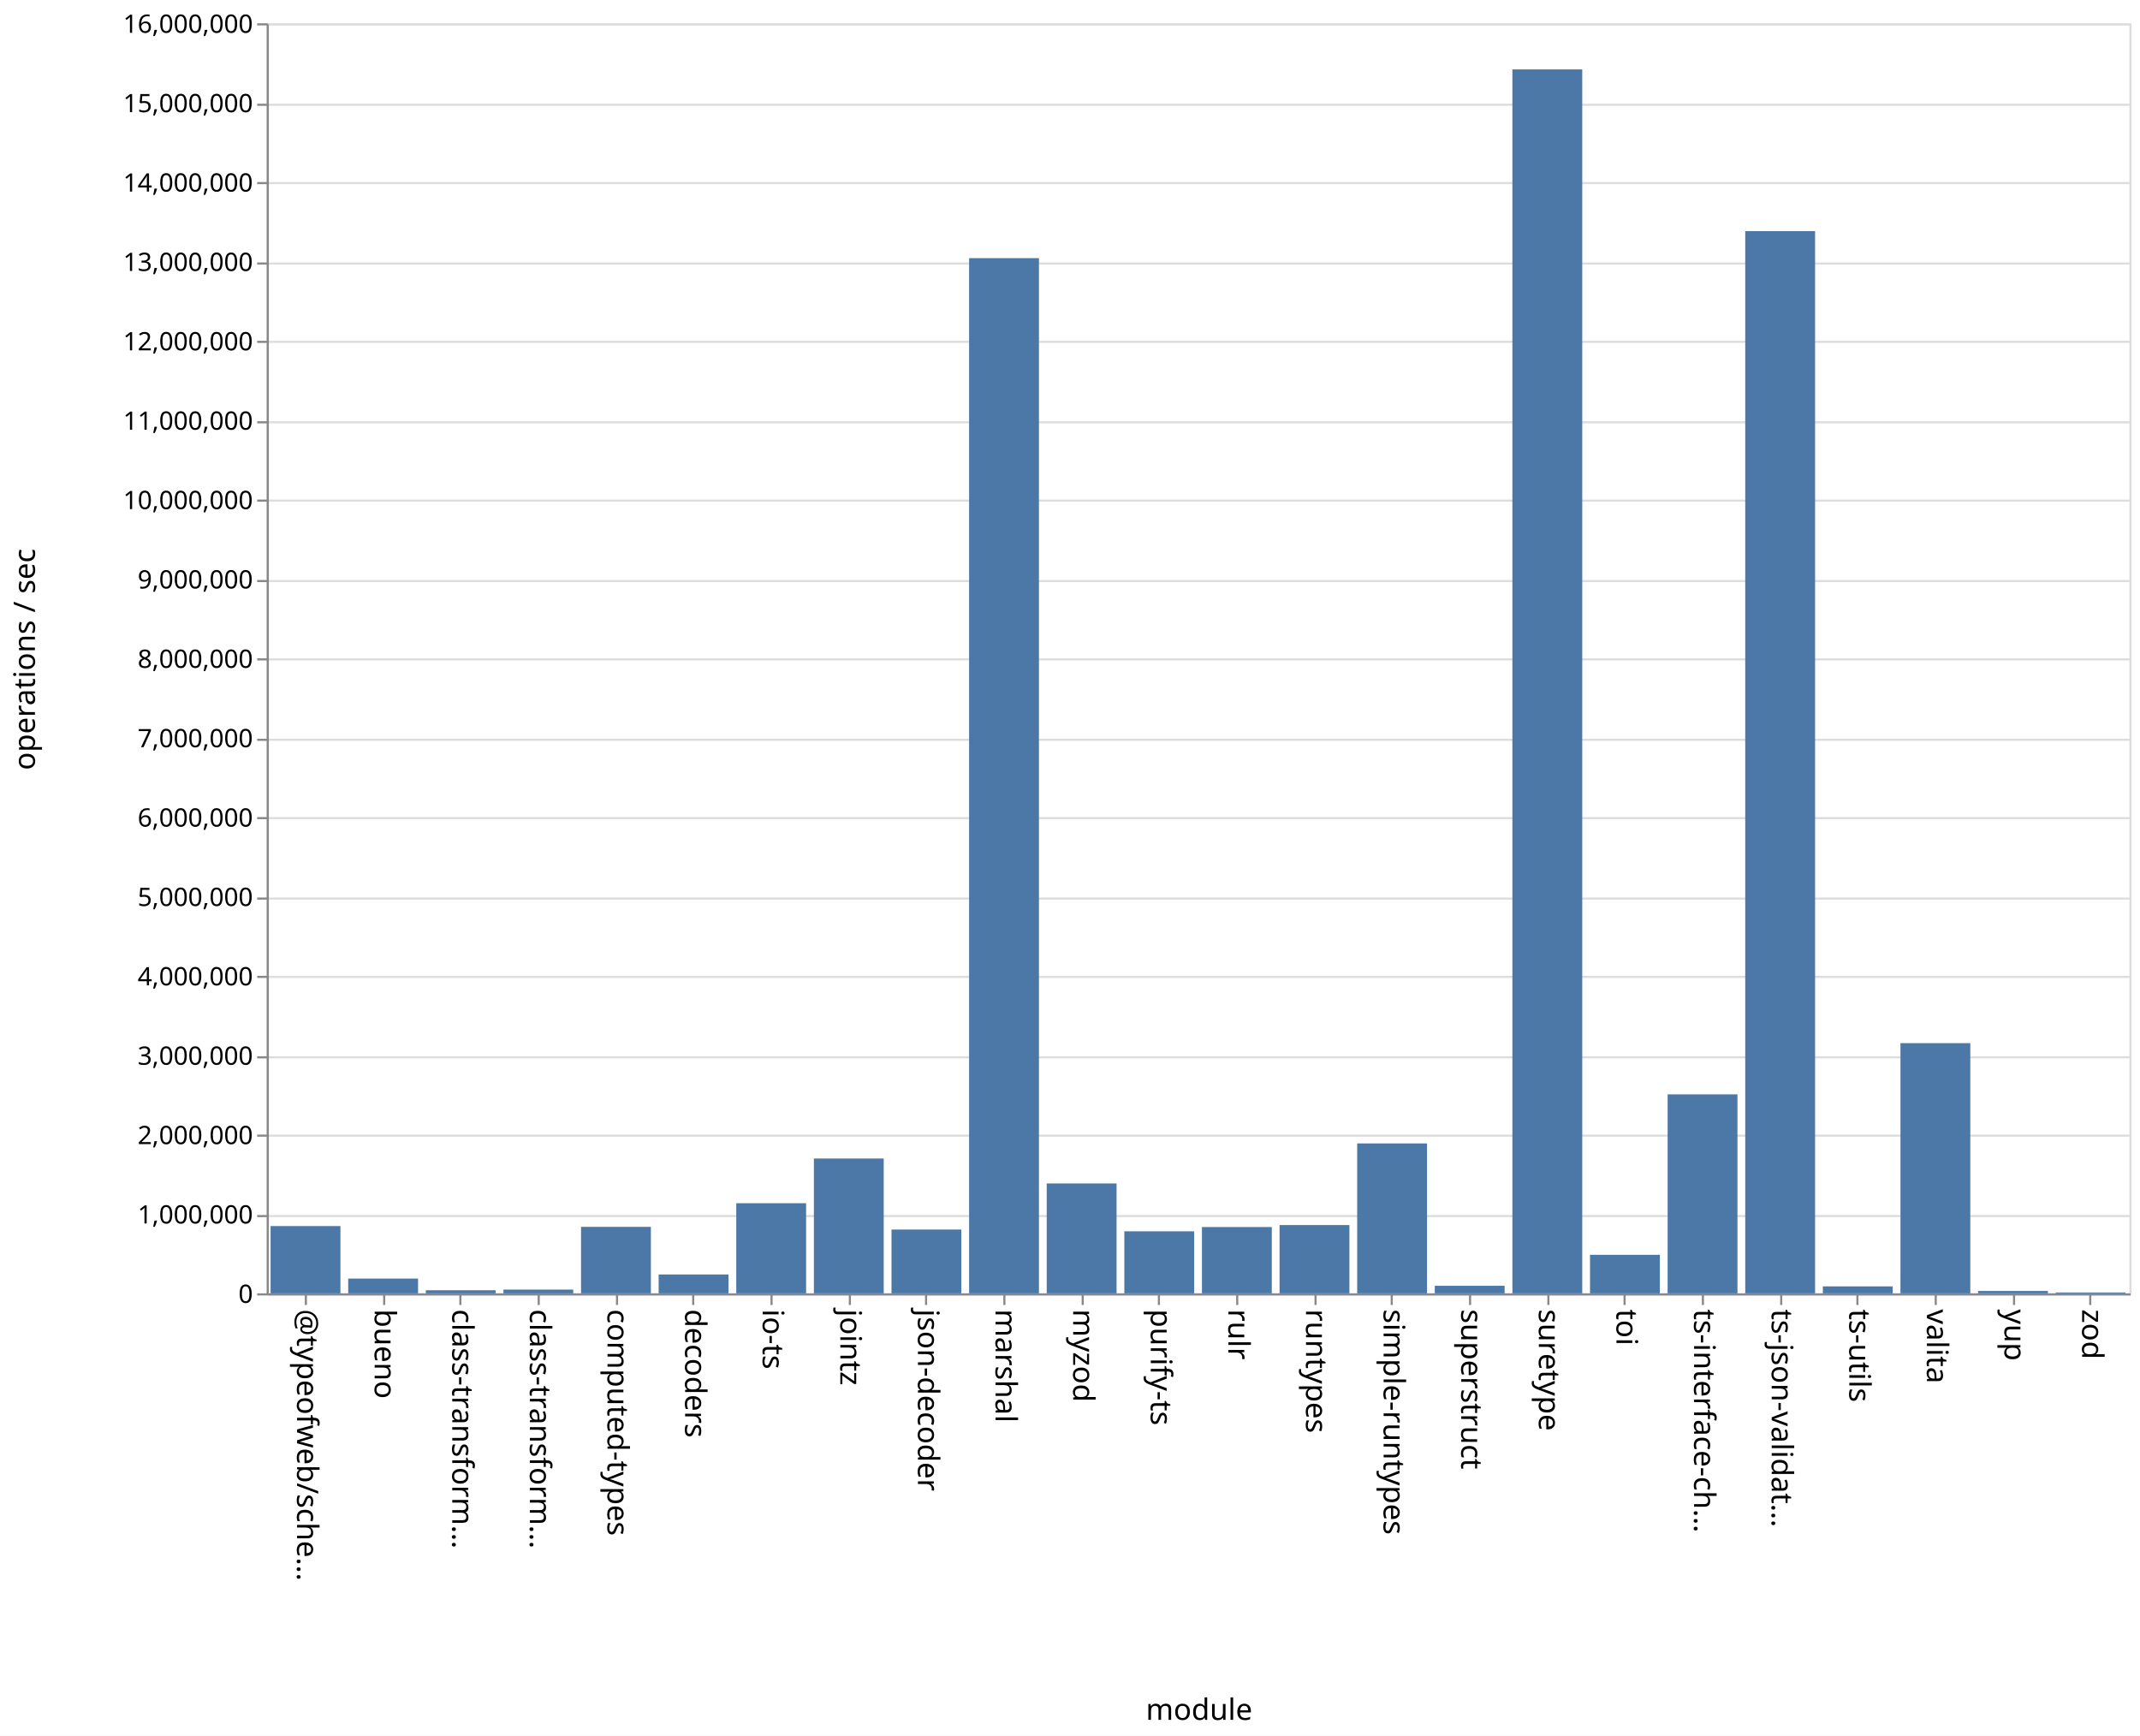
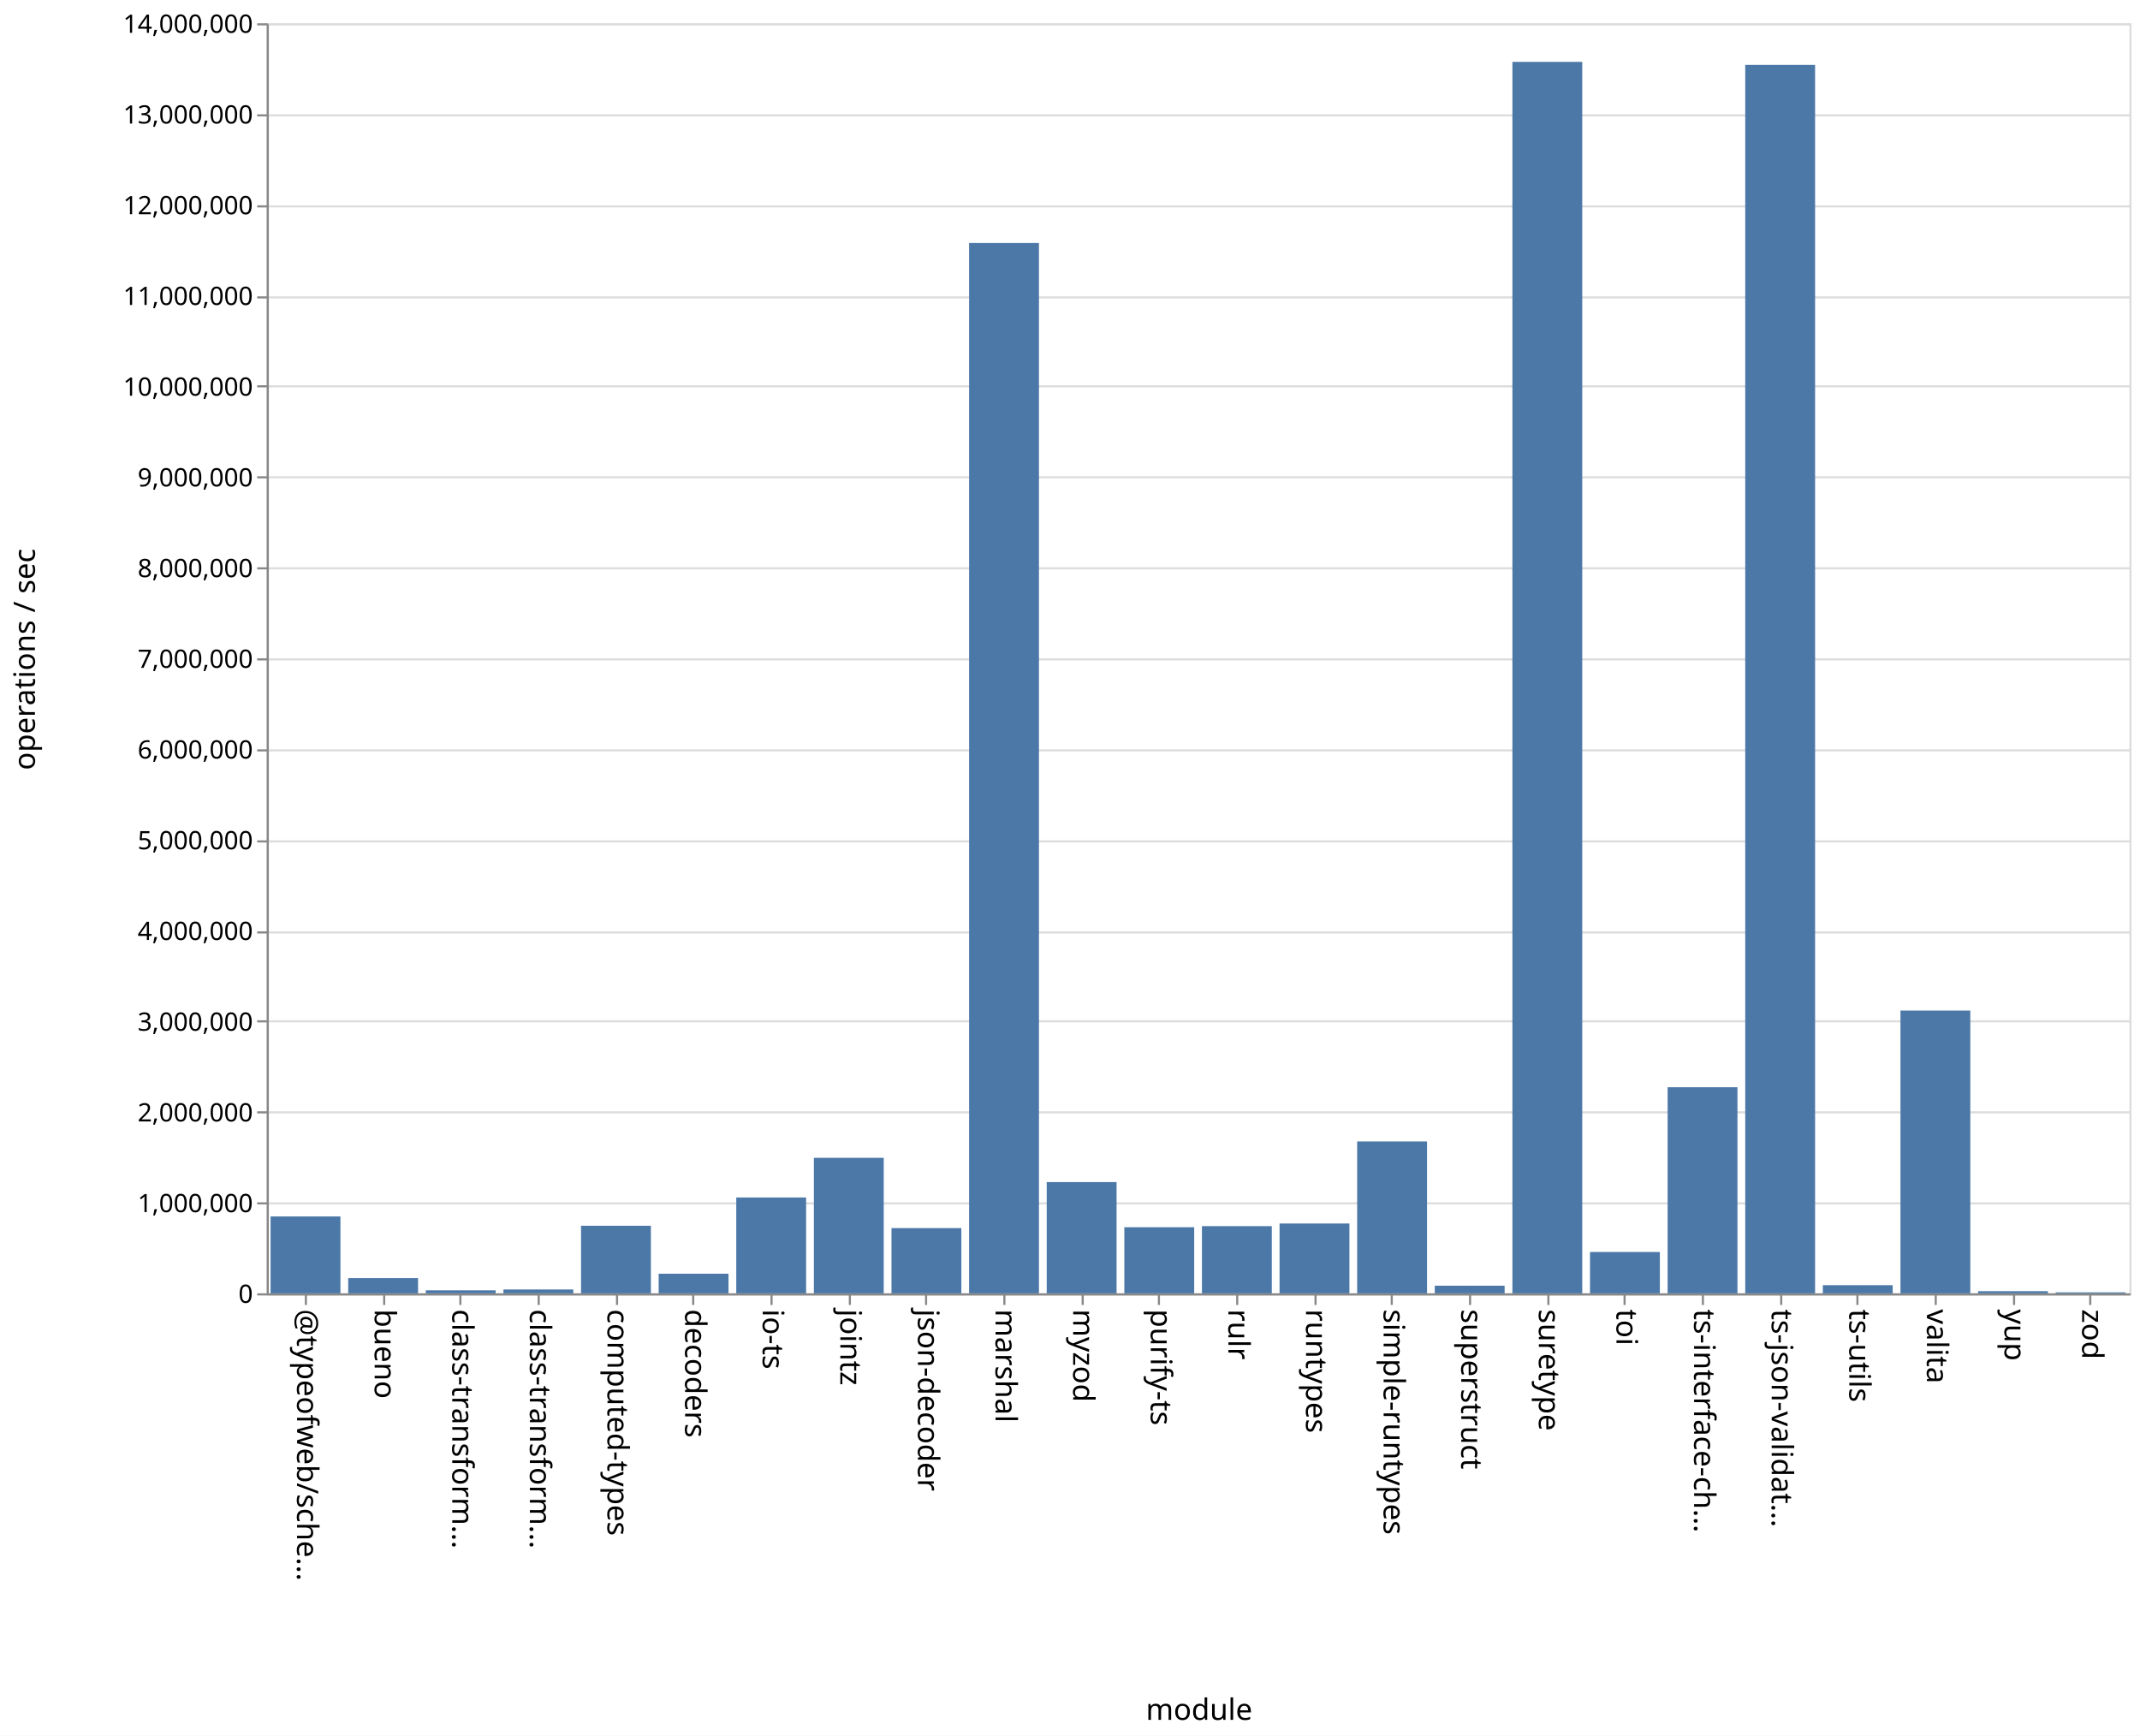
<svg xmlns="http://www.w3.org/2000/svg" class="marks" width="1011" height="820">
  <path fill="#fff" d="M0 0h1011v820H0z" />
  <g class="mark-group role-frame root" aria-roledescription="group mark container" fill="none" stroke-miterlimit="10">
    <path class="background" aria-hidden="true" d="M126.5 11.5h880v600h-880z" stroke="#ddd" />
-     <g class="mark-group role-axis" aria-roledescription="axis" aria-label="Y-axis for a linear scale with values from 0 to 16,000,000">
+     <g class="mark-group role-axis" aria-roledescription="axis" aria-label="Y-axis for a linear scale with values from 0 to 14,000,000">
      <path class="background" aria-hidden="true" d="M126.5 11.5z" pointer-events="none" />
      <g class="mark-rule role-axis-grid" pointer-events="none" stroke="#ddd">
-         <path d="M126.5 611.5h880M126.5 574.5h880M126.5 536.5h880M126.5 499.5h880M126.5 461.5h880M126.5 424.5h880M126.5 386.5h880M126.5 349.5h880M126.5 311.5h880M126.5 274.5h880M126.5 236.5h880M126.5 199.5h880M126.5 161.5h880M126.5 124.5h880M126.5 86.5h880M126.5 49.5h880M126.5 11.5h880" />
+         <path d="M126.5 611.5h880M126.5 568.5h880M126.5 525.5h880M126.5 482.5h880M126.5 440.5h880M126.5 397.5h880M126.5 354.5h880M126.5 311.5h880M126.5 268.5h880M126.5 225.5h880M126.5 182.5h880M126.5 140.5h880M126.5 97.5h880M126.5 54.5h880M126.5 11.5h880" />
      </g>
    </g>
    <g class="mark-group role-axis" aria-roledescription="axis" aria-label="X-axis titled 'module' for a discrete scale with 24 values: @typeofweb/schema, bueno, class-transformer-validator-async, class-transformer-validator-sync, computed-types, ending with zod">
      <path class="background" aria-hidden="true" d="M126.5 611.5z" pointer-events="none" />
      <g class="mark-rule role-axis-tick" pointer-events="none" stroke="#888">
        <path d="M144.5 611.5v5M181.5 611.5v5M217.5 611.5v5M254.5 611.5v5M291.5 611.5v5M327.5 611.5v5M364.5 611.5v5M401.5 611.5v5M437.5 611.5v5M474.5 611.5v5M511.5 611.5v5M547.5 611.5v5M584.5 611.5v5M621.5 611.5v5M657.5 611.5v5M694.5 611.5v5M731.5 611.5v5M767.5 611.5v5M804.5 611.5v5M841.5 611.5v5M877.5 611.5v5M914.5 611.5v5M951.5 611.5v5M987.5 611.5v5" />
      </g>
      <g class="mark-text role-axis-label" pointer-events="none" font-family="sans-serif" font-size="14" fill="#000">
        <text transform="rotate(90 -239.083 379.417)">@typeofweb/sche…</text>
        <text transform="rotate(90 -220.75 397.75)">bueno</text>
        <text transform="rotate(90 -202.417 416.083)">class-transform…</text>
        <text transform="rotate(90 -184.083 434.417)">class-transform…</text>
        <text transform="rotate(90 -165.75 452.75)">computed-types</text>
        <text transform="rotate(90 -147.417 471.083)">decoders</text>
        <text transform="rotate(90 -129.083 489.417)">io-ts</text>
        <text transform="rotate(90 -110.75 507.75)">jointz</text>
        <text transform="rotate(90 -92.417 526.083)">json-decoder</text>
        <text transform="rotate(90 -74.083 544.417)">marshal</text>
        <text transform="rotate(90 -55.75 562.75)">myzod</text>
        <text transform="rotate(90 -37.417 581.083)">purify-ts</text>
        <text transform="rotate(90 -19.083 599.417)">rulr</text>
        <text transform="rotate(90 -.75 617.75)">runtypes</text>
        <text transform="rotate(90 17.583 636.083)">simple-runtypes</text>
        <text transform="rotate(90 35.917 654.417)">superstruct</text>
        <text transform="rotate(90 54.25 672.75)">suretype</text>
        <text transform="rotate(90 72.583 691.083)">toi</text>
        <text transform="rotate(90 90.917 709.417)">ts-interface-ch…</text>
        <text transform="rotate(90 109.25 727.75)">ts-json-validat…</text>
        <text transform="rotate(90 127.583 746.083)">ts-utils</text>
        <text transform="rotate(90 145.917 764.417)">valita</text>
        <text transform="rotate(90 164.25 782.75)">yup</text>
        <text transform="rotate(90 182.583 801.083)">zod</text>
      </g>
      <path stroke="#888" d="M126.5 611.5h880" class="mark-rule role-axis-domain" pointer-events="none" />
      <text text-anchor="middle" transform="translate(566.5 812.5)" font-family="sans-serif" font-size="14" fill="#000" class="mark-text role-axis-title" pointer-events="none">module</text>
    </g>
-     <g class="mark-group role-axis" aria-roledescription="axis" aria-label="Y-axis titled 'operations / sec' for a linear scale with values from 0 to 16,000,000">
+     <g class="mark-group role-axis" aria-roledescription="axis" aria-label="Y-axis titled 'operations / sec' for a linear scale with values from 0 to 14,000,000">
      <path class="background" aria-hidden="true" d="M126.5 11.5z" pointer-events="none" />
      <g class="mark-rule role-axis-tick" pointer-events="none" stroke="#888">
-         <path d="M126.5 611.5h-5M126.5 574.5h-5M126.5 536.5h-5M126.5 499.5h-5M126.5 461.5h-5M126.5 424.5h-5M126.5 386.5h-5M126.5 349.5h-5M126.5 311.5h-5M126.5 274.5h-5M126.5 236.5h-5M126.5 199.5h-5M126.5 161.5h-5M126.5 124.5h-5M126.5 86.5h-5M126.5 49.5h-5M126.5 11.5h-5" />
+         <path d="M126.5 611.5h-5M126.5 568.5h-5M126.5 525.5h-5M126.5 482.5h-5M126.5 440.5h-5M126.5 397.5h-5M126.5 354.5h-5M126.5 311.5h-5M126.5 268.5h-5M126.5 225.5h-5M126.5 182.5h-5M126.5 140.5h-5M126.5 97.5h-5M126.5 54.5h-5M126.5 11.5h-5" />
      </g>
      <g class="mark-text role-axis-label" pointer-events="none" text-anchor="end" font-family="sans-serif" font-size="12" fill="#000">
        <text transform="translate(119.5 615.5)">0</text>
-         <text transform="translate(119.5 578)">1,000,000</text>
-         <text transform="translate(119.5 540.5)">2,000,000</text>
-         <text transform="translate(119.5 503)">3,000,000</text>
-         <text transform="translate(119.5 465.5)">4,000,000</text>
-         <text transform="translate(119.5 428)">5,000,000</text>
-         <text transform="translate(119.5 390.5)">6,000,000</text>
-         <text transform="translate(119.5 353)">7,000,000</text>
-         <text transform="translate(119.5 315.5)">8,000,000</text>
-         <text transform="translate(119.5 278)">9,000,000</text>
-         <text transform="translate(119.5 240.5)">10,000,000</text>
-         <text transform="translate(119.5 203)">11,000,000</text>
-         <text transform="translate(119.5 165.5)">12,000,000</text>
-         <text transform="translate(119.5 128)">13,000,000</text>
-         <text transform="translate(119.5 90.5)">14,000,000</text>
-         <text transform="translate(119.5 53)">15,000,000</text>
-         <text transform="translate(119.5 15.5)">16,000,000</text>
+         <text transform="translate(119.5 572.643)">1,000,000</text>
+         <text transform="translate(119.5 529.786)">2,000,000</text>
+         <text transform="translate(119.5 486.929)">3,000,000</text>
+         <text transform="translate(119.5 444.071)">4,000,000</text>
+         <text transform="translate(119.5 401.214)">5,000,000</text>
+         <text transform="translate(119.5 358.357)">6,000,000</text>
+         <text transform="translate(119.5 315.5)">7,000,000</text>
+         <text transform="translate(119.5 272.643)">8,000,000</text>
+         <text transform="translate(119.5 229.786)">9,000,000</text>
+         <text transform="translate(119.5 186.929)">10,000,000</text>
+         <text transform="translate(119.5 144.071)">11,000,000</text>
+         <text transform="translate(119.5 101.214)">12,000,000</text>
+         <text transform="translate(119.5 58.357)">13,000,000</text>
+         <text transform="translate(119.5 15.5)">14,000,000</text>
      </g>
      <path stroke="#888" d="M126.5 611.5v-600" class="mark-rule role-axis-domain" pointer-events="none" />
      <text text-anchor="middle" transform="rotate(-90 164 147.5)" font-family="sans-serif" font-size="14" fill="#000" class="mark-text role-axis-title" pointer-events="none">operations / sec</text>
    </g>
    <g class="mark-rect role-mark marks" aria-roledescription="rect mark container" fill="#4c78a8">
-       <path d="M164.5 604.023h33V611h-33zM201.167 609.544h33V611h-33zM237.833 609.225h33V611h-33zM274.5 579.59h33V611h-33zM311.167 602.09h33V611h-33zM347.833 568.428h33V611h-33zM384.5 547.301h33V611h-33zM421.167 580.86h33V611h-33zM457.833 121.95h33V611h-33zM494.5 559.084h33V611h-33zM531.167 581.696h33V611h-33zM567.833 579.678h33V611h-33zM604.5 578.742h33V611h-33zM641.167 540.179h33V611h-33zM677.833 607.432h33V611h-33zM714.5 32.79h33V611h-33zM751.167 592.795h33V611h-33zM787.833 516.997h33V611h-33zM824.5 109.183h33V611h-33zM861.167 607.71h33V611h-33zM127.833 579.22h33V611h-33zM897.833 492.807h33V611h-33zM934.5 609.87h33V611h-33zM971.167 610.587h33V611h-33z" />
+       <path d="M164.5 603.797h33V611h-33zM201.167 609.565h33V611h-33zM237.833 609.171h33V611h-33zM274.5 579.071h33V611h-33zM311.167 601.732h33V611h-33zM347.833 565.723h33V611h-33zM384.5 546.976h33V611h-33zM421.167 580.182h33V611h-33zM457.833 114.794h33V611h-33zM494.5 558.444h33V611h-33zM531.167 579.77h33V611h-33zM567.833 579.254h33V611h-33zM604.5 578.007h33V611h-33zM641.167 539.245h33V611h-33zM677.833 607.392h33V611h-33zM714.5 29.229h33V611h-33zM751.167 591.467h33V611h-33zM787.833 513.629h33V611h-33zM824.5 30.658h33V611h-33zM861.167 607.142h33V611h-33zM127.833 574.677h33V611h-33zM897.833 477.407h33V611h-33zM934.5 609.983h33V611h-33zM971.167 610.537h33V611h-33z" />
    </g>
  </g>
</svg>
